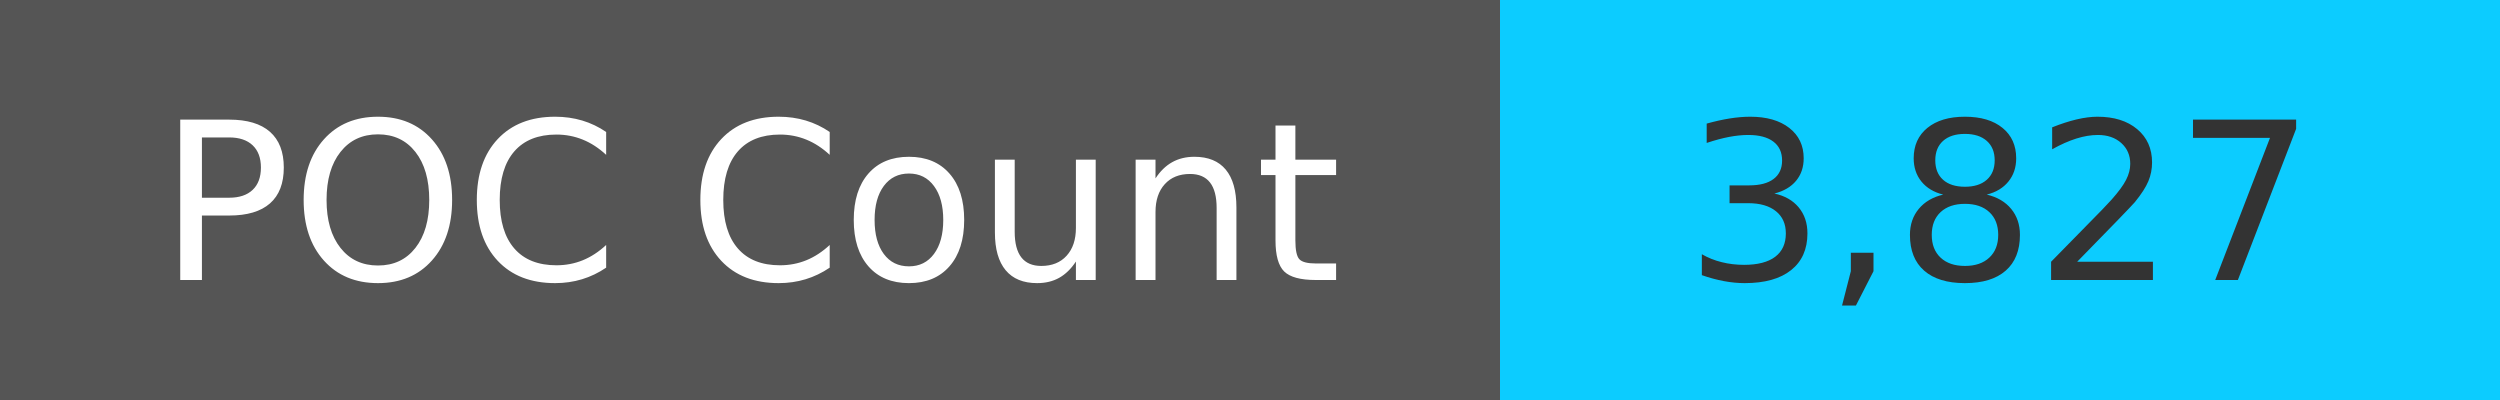
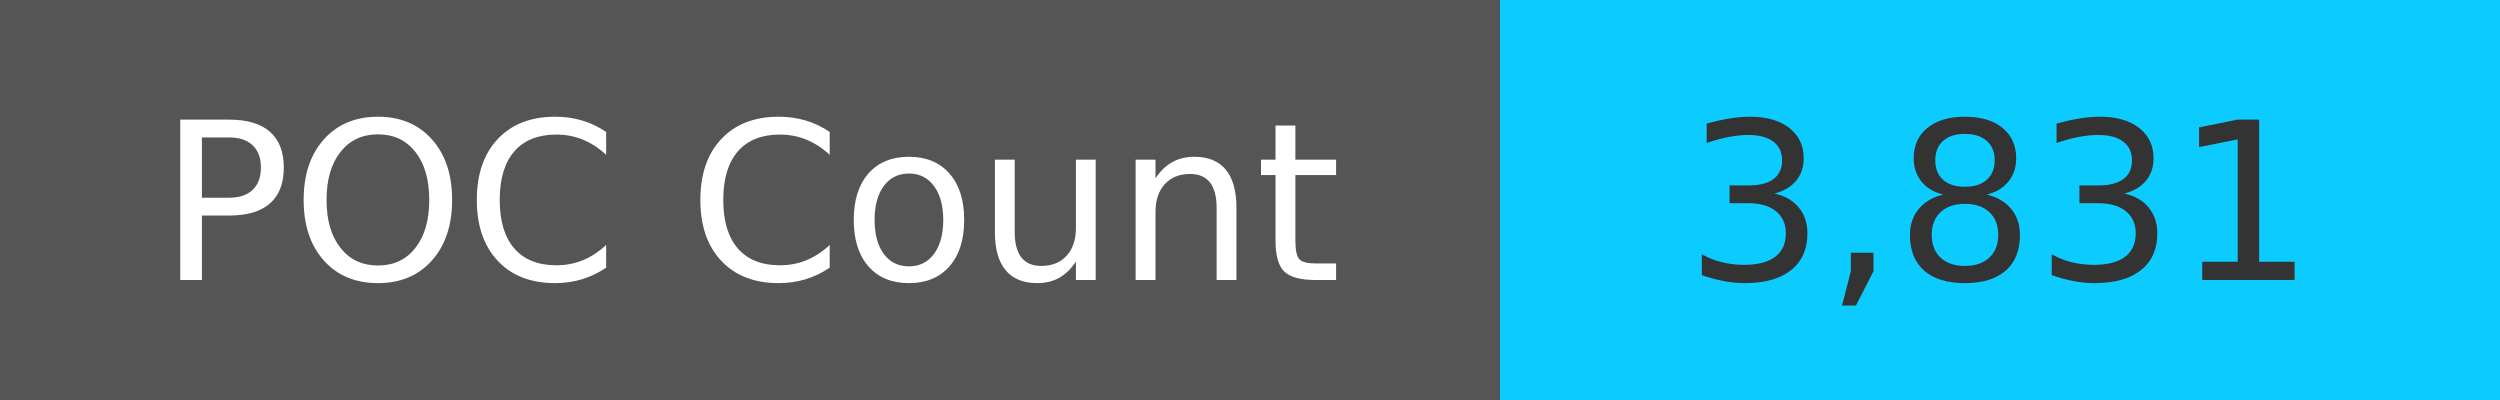
<svg xmlns="http://www.w3.org/2000/svg" width="125" height="20" role="img">
  <linearGradient id="s" x2="0" y2="100%">
    <stop offset="0" stop-color="#bbb" stop-opacity=".1" />
    <stop offset="1" stop-opacity=".1" />
  </linearGradient>
  <g>
    <rect width="75" height="20" fill="#555" />
    <rect x="75" width="267" height="20" fill="#0cccff" />
  </g>
  <g fill="#fff" text-anchor="middle" font-family="Verdana,Geneva,DejaVu Sans,sans-serif" text-rendering="geometricPrecision" font-size="110">
    <text x="375" y="140" transform="scale(.1)" fill="#fff">
            POC Count
        </text>
    <text x="1000" y="140" transform="scale(.1)" fill="#333">
-             3,827
+             3,831
        </text>
  </g>
</svg>
